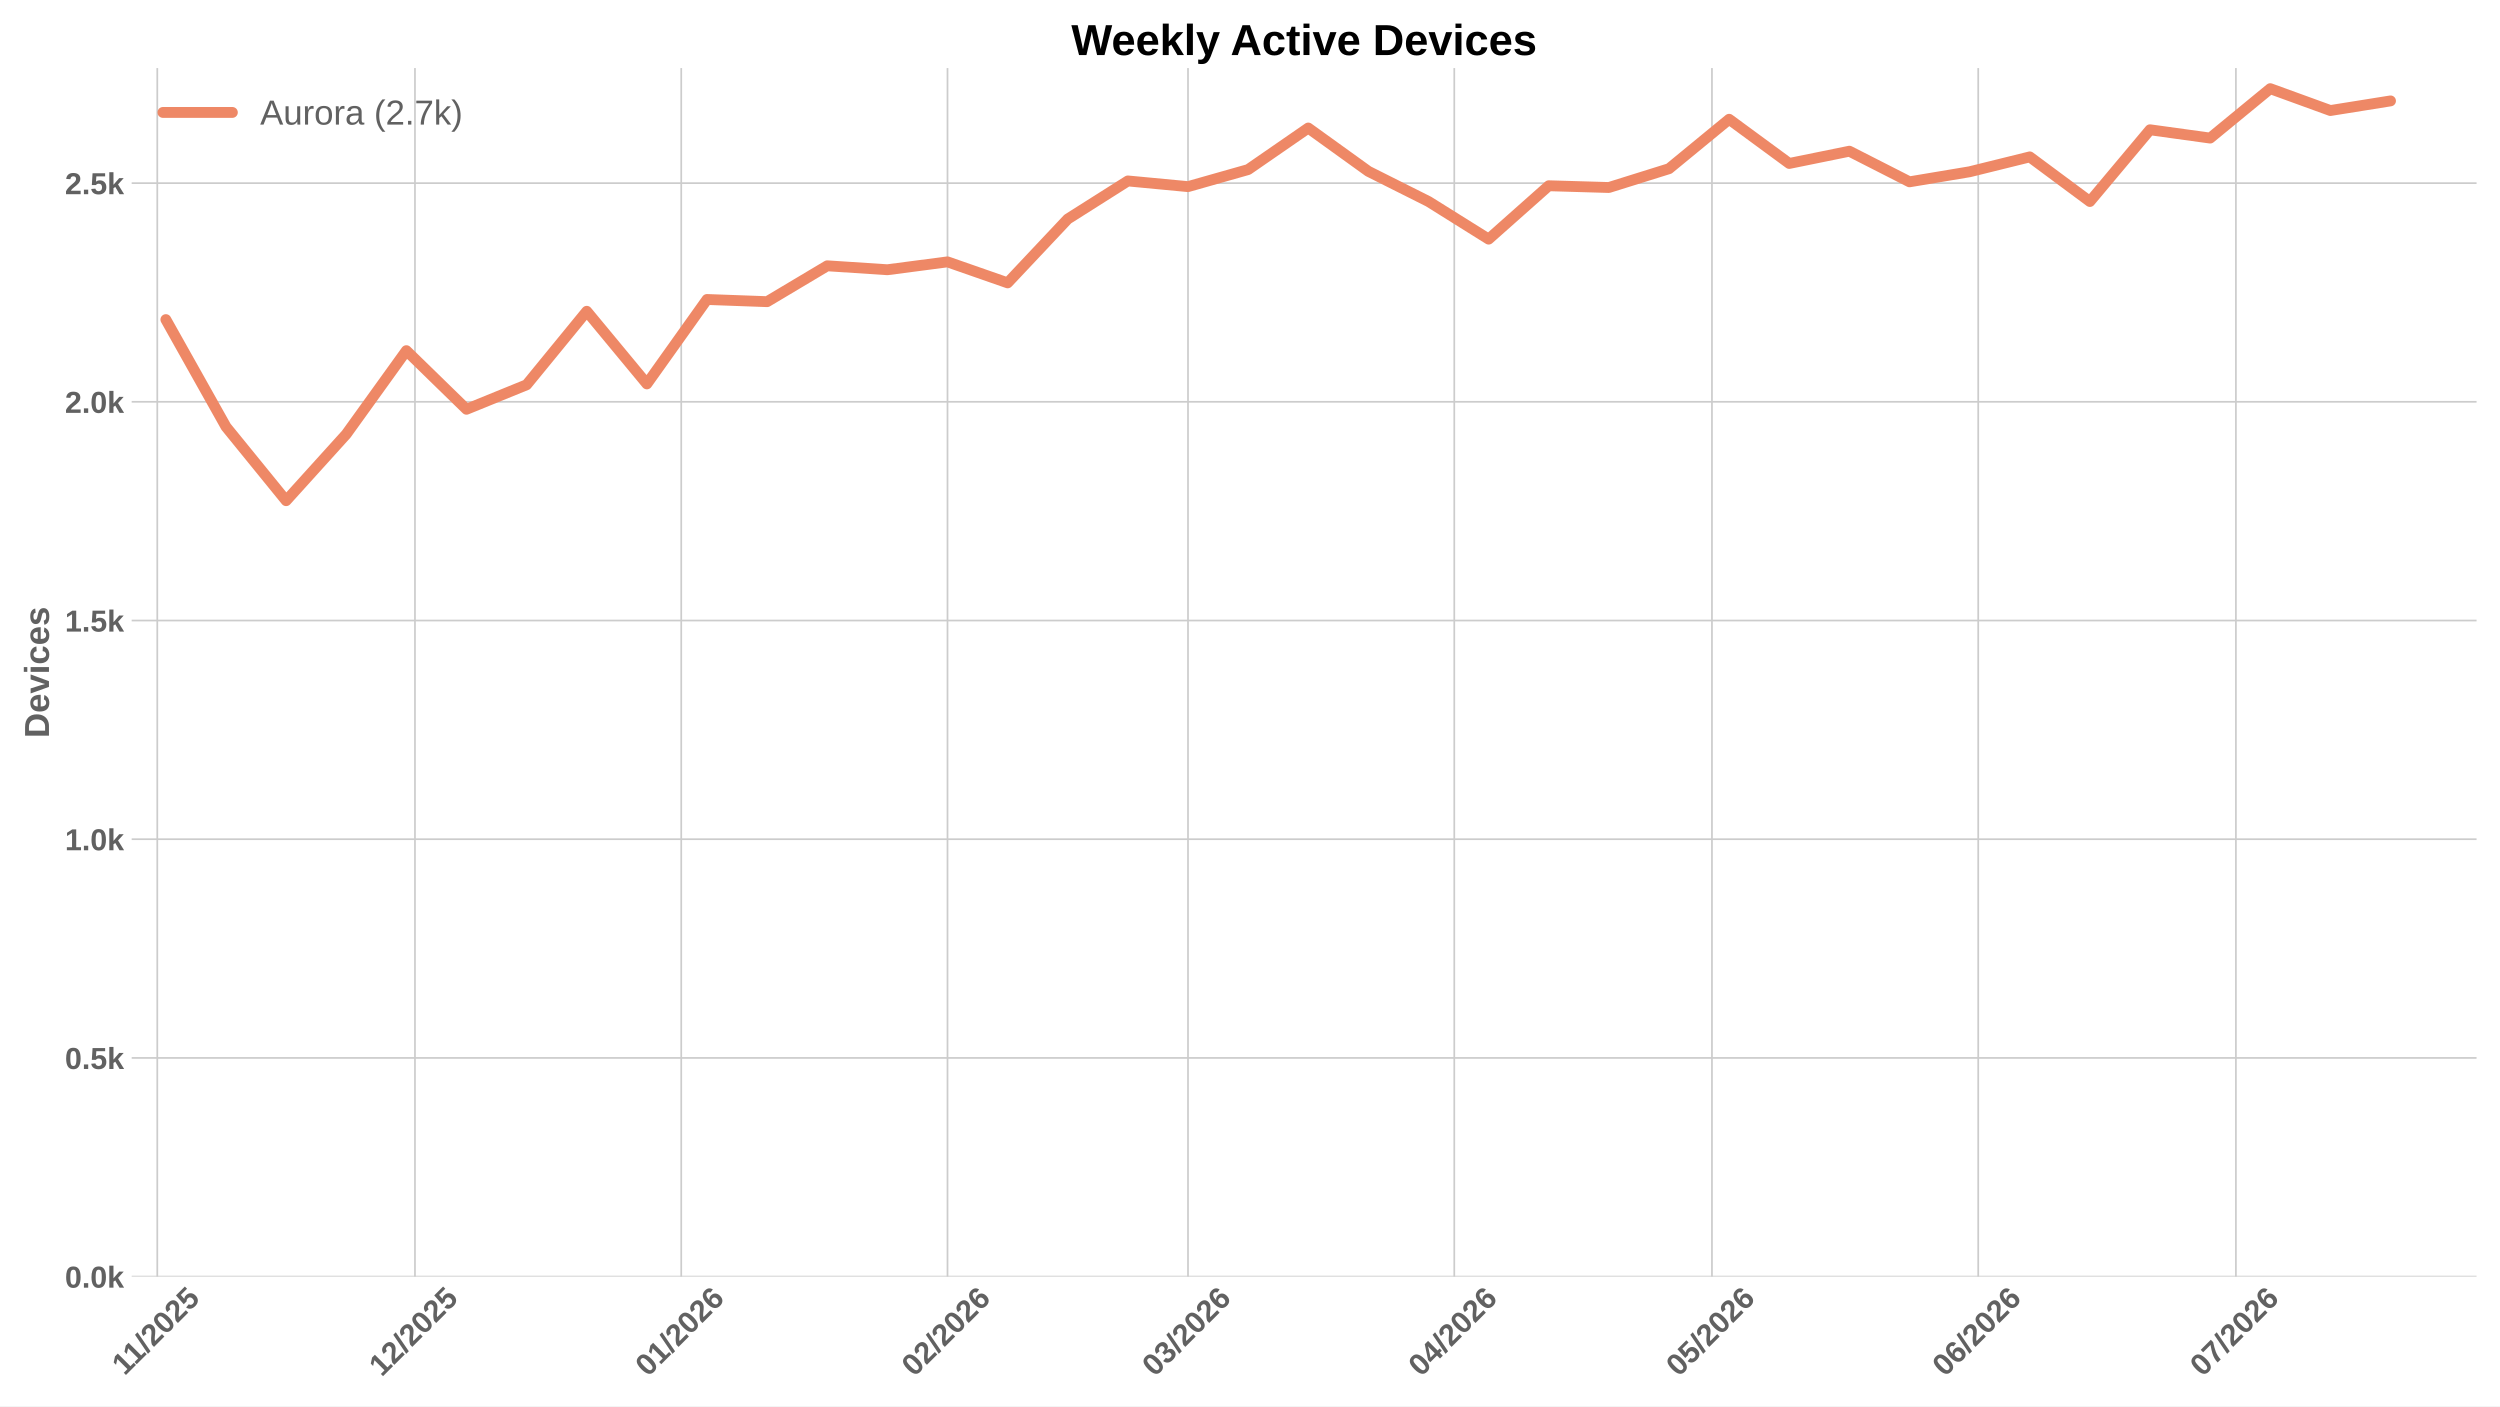
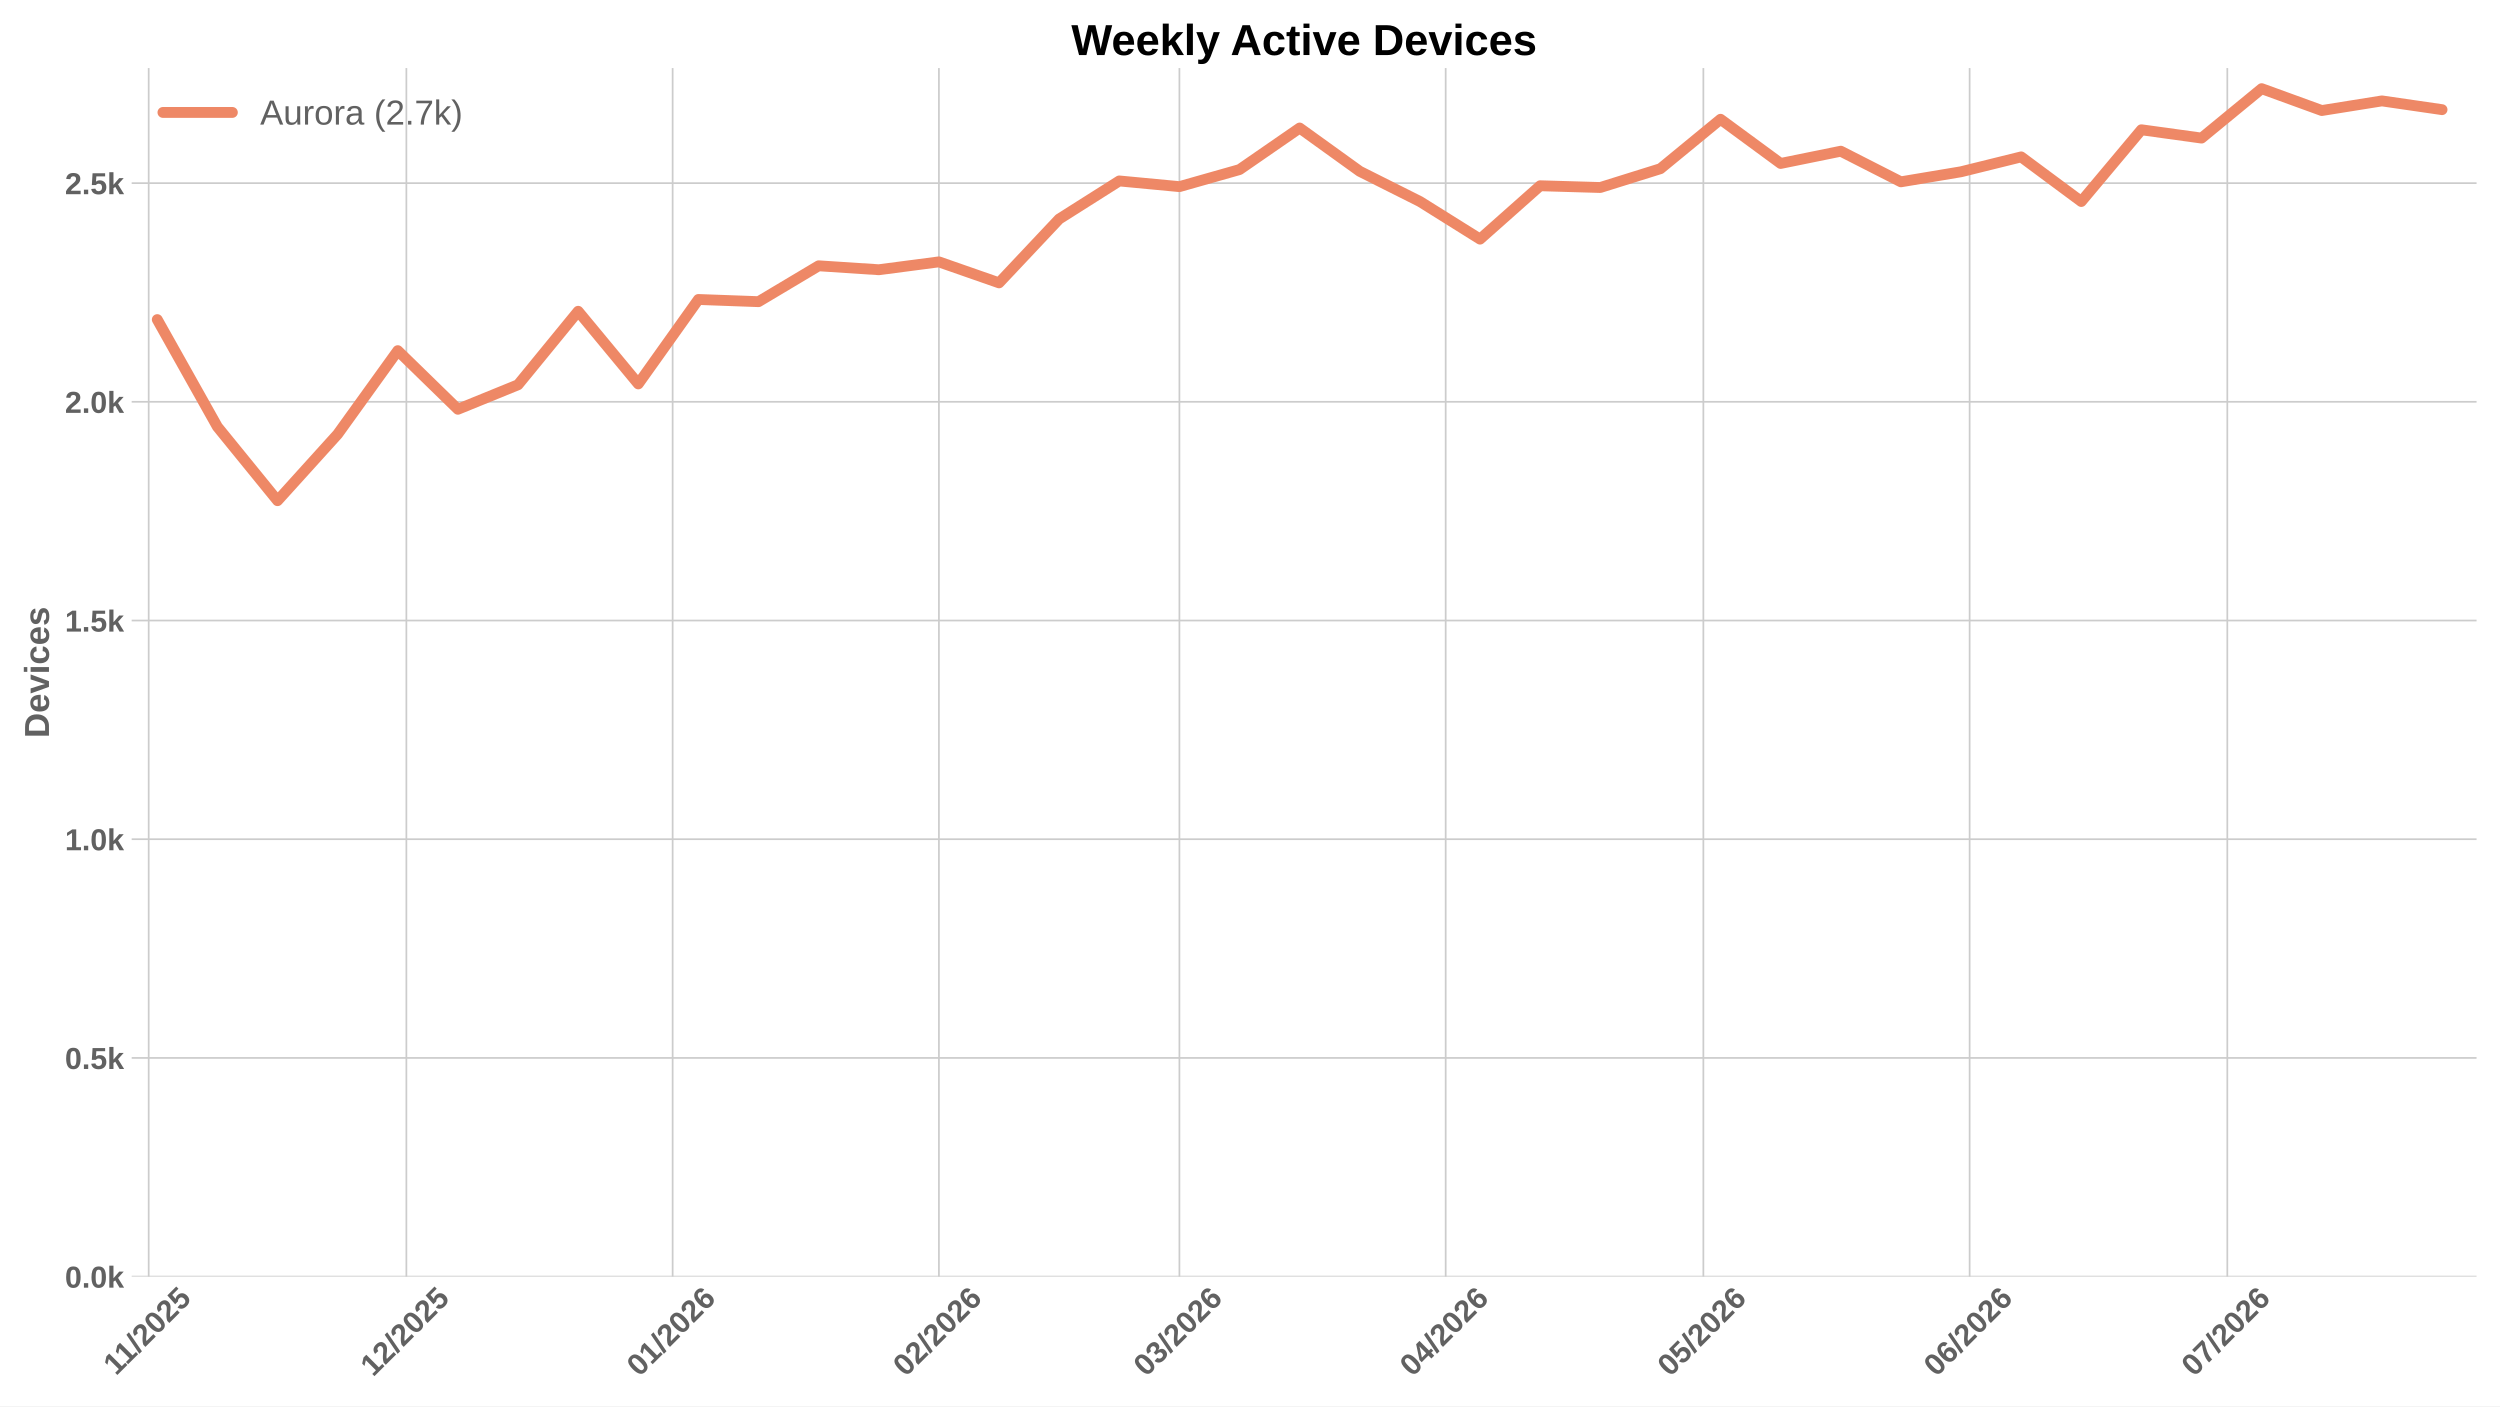
<svg xmlns="http://www.w3.org/2000/svg" xmlns:xlink="http://www.w3.org/1999/xlink" width="1152pt" height="648pt" viewBox="0 0 1152 648" version="1.1">
  <defs>
    <style type="text/css">*{stroke-linejoin: round; stroke-linecap: butt}</style>
  </defs>
  <g id="figure_1">
    <g id="patch_1">
      <path d="M 0 648  L 1152 648  L 1152 0  L 0 0  z " style="fill: #ffffff" />
    </g>
    <g id="axes_1">
      <g id="patch_2">
        <path d="M 60.676 588.262  L 1141.2 588.262  L 1141.2 31.361  L 60.676 31.361  z " style="fill: #ffffff" />
      </g>
      <g id="matplotlib.axis_1">
        <g id="xtick_1">
          <g id="line2d_1">
-             <path d="M 72.476 588.262  L 72.476 31.361  " clip-path="url(#p698002814a)" style="fill: none; stroke: #cccccc; stroke-width: 0.8; stroke-linecap: round" />
+             <path d="M 68.516 588.262  L 68.516 31.361  " clip-path="url(#p6bac012813)" style="fill: none; stroke: #cccccc; stroke-width: 0.8; stroke-linecap: round" />
          </g>
          <g id="line2d_2" />
          <g id="text_1">
-             <g style="fill: #616161" transform="translate(57.42097 634.2038) rotate(-45) scale(0.14 -0.14)">
+             <g style="fill: #616161" transform="translate(53.46061 634.2038) rotate(-45) scale(0.14 -0.14)">
              <defs>
                <path id="LiberationSans-Bold-14" d="M 403 0  L 403 653  L 1494 653  L 1494 3656  L 438 2997  L 438 3688  L 1541 4403  L 2372 4403  L 2372 653  L 3381 653  L 3381 0  L 403 0  z " transform="scale(0.015625)" />
                <path id="LiberationSans-Bold-12" d="M 63 -128  L 972 4638  L 1716 4638  L 822 -128  L 63 -128  z " transform="scale(0.015625)" />
                <path id="LiberationSans-Bold-15" d="M 222 0  L 222 609  Q 394 988 711 1347  Q 1028 1706 1509 2097  Q 1972 2472 2158 2715  Q 2344 2959 2344 3194  Q 2344 3769 1766 3769  Q 1484 3769 1336 3617  Q 1188 3466 1144 3163  L 259 3213  Q 334 3825 717 4147  Q 1100 4469 1759 4469  Q 2472 4469 2853 4144  Q 3234 3819 3234 3231  Q 3234 2922 3112 2672  Q 2991 2422 2800 2211  Q 2609 2000 2376 1815  Q 2144 1631 1925 1456  Q 1706 1281 1526 1103  Q 1347 925 1259 722  L 3303 722  L 3303 0  L 222 0  z " transform="scale(0.015625)" />
                <path id="LiberationSans-Bold-13" d="M 3297 2203  Q 3297 1088 2914 512  Q 2531 -63 1766 -63  Q 253 -63 253 2203  Q 253 2994 418 3494  Q 584 3994 915 4231  Q 1247 4469 1791 4469  Q 2572 4469 2934 3903  Q 3297 3338 3297 2203  z M 2416 2203  Q 2416 2813 2356 3150  Q 2297 3488 2165 3634  Q 2034 3781 1784 3781  Q 1519 3781 1383 3632  Q 1247 3484 1189 3148  Q 1131 2813 1131 2203  Q 1131 1600 1192 1261  Q 1253 922 1386 775  Q 1519 628 1772 628  Q 2022 628 2158 783  Q 2294 938 2355 1278  Q 2416 1619 2416 2203  z " transform="scale(0.015625)" />
                <path id="LiberationSans-Bold-18" d="M 3381 1466  Q 3381 766 2945 351  Q 2509 -63 1750 -63  Q 1088 -63 689 235  Q 291 534 197 1100  L 1075 1172  Q 1144 891 1319 762  Q 1494 634 1759 634  Q 2088 634 2283 843  Q 2478 1053 2478 1447  Q 2478 1794 2293 2001  Q 2109 2209 1778 2209  Q 1413 2209 1181 1925  L 325 1925  L 478 4403  L 3125 4403  L 3125 3750  L 1275 3750  L 1203 2638  Q 1522 2919 2000 2919  Q 2628 2919 3004 2528  Q 3381 2138 3381 1466  z " transform="scale(0.015625)" />
              </defs>
              <use xlink:href="#LiberationSans-Bold-14" />
              <use xlink:href="#LiberationSans-Bold-14" transform="translate(50.09375 0)" />
              <use xlink:href="#LiberationSans-Bold-12" transform="translate(105.7031 0)" />
              <use xlink:href="#LiberationSans-Bold-15" transform="translate(133.4844 0)" />
              <use xlink:href="#LiberationSans-Bold-13" transform="translate(189.0938 0)" />
              <use xlink:href="#LiberationSans-Bold-15" transform="translate(244.7031 0)" />
              <use xlink:href="#LiberationSans-Bold-18" transform="translate(300.3125 0)" />
            </g>
          </g>
        </g>
        <g id="xtick_2">
          <g id="line2d_3">
-             <path d="M 191.215 588.262  L 191.215 31.361  " clip-path="url(#p698002814a)" style="fill: none; stroke: #cccccc; stroke-width: 0.8; stroke-linecap: round" />
+             <path d="M 187.255 588.262  L 187.255 31.361  " clip-path="url(#p6bac012813)" style="fill: none; stroke: #cccccc; stroke-width: 0.8; stroke-linecap: round" />
          </g>
          <g id="line2d_4" />
          <g id="text_2">
-             <g style="fill: #616161" transform="translate(175.8869 634.7498) rotate(-45) scale(0.14 -0.14)">
+             <g style="fill: #616161" transform="translate(171.9265 634.7498) rotate(-45) scale(0.14 -0.14)">
              <use xlink:href="#LiberationSans-Bold-14" />
              <use xlink:href="#LiberationSans-Bold-15" transform="translate(55.60938 0)" />
              <use xlink:href="#LiberationSans-Bold-12" transform="translate(111.2188 0)" />
              <use xlink:href="#LiberationSans-Bold-15" transform="translate(139 0)" />
              <use xlink:href="#LiberationSans-Bold-13" transform="translate(194.6094 0)" />
              <use xlink:href="#LiberationSans-Bold-15" transform="translate(250.2188 0)" />
              <use xlink:href="#LiberationSans-Bold-18" transform="translate(305.8281 0)" />
            </g>
          </g>
        </g>
        <g id="xtick_3">
          <g id="line2d_5">
-             <path d="M 313.912 588.262  L 313.912 31.361  " clip-path="url(#p698002814a)" style="fill: none; stroke: #cccccc; stroke-width: 0.8; stroke-linecap: round" />
+             <path d="M 309.952 588.262  L 309.952 31.361  " clip-path="url(#p6bac012813)" style="fill: none; stroke: #cccccc; stroke-width: 0.8; stroke-linecap: round" />
          </g>
          <g id="line2d_6" />
          <g id="text_3">
-             <g style="fill: #616161" transform="translate(298.5838 634.7498) rotate(-45) scale(0.14 -0.14)">
+             <g style="fill: #616161" transform="translate(294.6234 634.7498) rotate(-45) scale(0.14 -0.14)">
              <defs>
                <path id="LiberationSans-Bold-19" d="M 3328 1441  Q 3328 738 2934 337  Q 2541 -63 1847 -63  Q 1069 -63 651 482  Q 234 1028 234 2100  Q 234 3278 657 3873  Q 1081 4469 1869 4469  Q 2428 4469 2751 4222  Q 3075 3975 3209 3456  L 2381 3341  Q 2263 3775 1850 3775  Q 1497 3775 1295 3422  Q 1094 3069 1094 2350  Q 1234 2584 1484 2709  Q 1734 2834 2050 2834  Q 2641 2834 2984 2459  Q 3328 2084 3328 1441  z M 2447 1416  Q 2447 1791 2273 1989  Q 2100 2188 1797 2188  Q 1506 2188 1331 2002  Q 1156 1816 1156 1509  Q 1156 1125 1339 873  Q 1522 622 1819 622  Q 2116 622 2281 833  Q 2447 1044 2447 1416  z " transform="scale(0.015625)" />
              </defs>
              <use xlink:href="#LiberationSans-Bold-13" />
              <use xlink:href="#LiberationSans-Bold-14" transform="translate(55.60938 0)" />
              <use xlink:href="#LiberationSans-Bold-12" transform="translate(111.2188 0)" />
              <use xlink:href="#LiberationSans-Bold-15" transform="translate(139 0)" />
              <use xlink:href="#LiberationSans-Bold-13" transform="translate(194.6094 0)" />
              <use xlink:href="#LiberationSans-Bold-15" transform="translate(250.2188 0)" />
              <use xlink:href="#LiberationSans-Bold-19" transform="translate(305.8281 0)" />
            </g>
          </g>
        </g>
        <g id="xtick_4">
          <g id="line2d_7">
-             <path d="M 436.609 588.262  L 436.609 31.361  " clip-path="url(#p698002814a)" style="fill: none; stroke: #cccccc; stroke-width: 0.8; stroke-linecap: round" />
+             <path d="M 432.649 588.262  L 432.649 31.361  " clip-path="url(#p6bac012813)" style="fill: none; stroke: #cccccc; stroke-width: 0.8; stroke-linecap: round" />
          </g>
          <g id="line2d_8" />
          <g id="text_4">
-             <g style="fill: #616161" transform="translate(421.2807 634.7498) rotate(-45) scale(0.14 -0.14)">
+             <g style="fill: #616161" transform="translate(417.3204 634.7498) rotate(-45) scale(0.14 -0.14)">
              <use xlink:href="#LiberationSans-Bold-13" />
              <use xlink:href="#LiberationSans-Bold-15" transform="translate(55.60938 0)" />
              <use xlink:href="#LiberationSans-Bold-12" transform="translate(111.2188 0)" />
              <use xlink:href="#LiberationSans-Bold-15" transform="translate(139 0)" />
              <use xlink:href="#LiberationSans-Bold-13" transform="translate(194.6094 0)" />
              <use xlink:href="#LiberationSans-Bold-15" transform="translate(250.2188 0)" />
              <use xlink:href="#LiberationSans-Bold-19" transform="translate(305.8281 0)" />
            </g>
          </g>
        </g>
        <g id="xtick_5">
          <g id="line2d_9">
-             <path d="M 547.432 588.262  L 547.432 31.361  " clip-path="url(#p698002814a)" style="fill: none; stroke: #cccccc; stroke-width: 0.8; stroke-linecap: round" />
+             <path d="M 543.472 588.262  L 543.472 31.361  " clip-path="url(#p6bac012813)" style="fill: none; stroke: #cccccc; stroke-width: 0.8; stroke-linecap: round" />
          </g>
          <g id="line2d_10" />
          <g id="text_5">
-             <g style="fill: #616161" transform="translate(532.1037 634.7498) rotate(-45) scale(0.14 -0.14)">
+             <g style="fill: #616161" transform="translate(528.1434 634.7498) rotate(-45) scale(0.14 -0.14)">
              <defs>
                <path id="LiberationSans-Bold-16" d="M 3328 1222  Q 3328 603 2922 265  Q 2516 -72 1766 -72  Q 1056 -72 637 254  Q 219 581 147 1197  L 1041 1275  Q 1125 641 1763 641  Q 2078 641 2253 797  Q 2428 953 2428 1275  Q 2428 1569 2215 1725  Q 2003 1881 1584 1881  L 1278 1881  L 1278 2591  L 1566 2591  Q 1944 2591 2134 2745  Q 2325 2900 2325 3188  Q 2325 3459 2173 3614  Q 2022 3769 1731 3769  Q 1459 3769 1292 3619  Q 1125 3469 1100 3194  L 222 3256  Q 291 3825 694 4147  Q 1097 4469 1747 4469  Q 2438 4469 2827 4158  Q 3216 3847 3216 3297  Q 3216 2884 2973 2618  Q 2731 2353 2275 2266  L 2275 2253  Q 2781 2194 3054 1920  Q 3328 1647 3328 1222  z " transform="scale(0.015625)" />
              </defs>
              <use xlink:href="#LiberationSans-Bold-13" />
              <use xlink:href="#LiberationSans-Bold-16" transform="translate(55.60938 0)" />
              <use xlink:href="#LiberationSans-Bold-12" transform="translate(111.2188 0)" />
              <use xlink:href="#LiberationSans-Bold-15" transform="translate(139 0)" />
              <use xlink:href="#LiberationSans-Bold-13" transform="translate(194.6094 0)" />
              <use xlink:href="#LiberationSans-Bold-15" transform="translate(250.2188 0)" />
              <use xlink:href="#LiberationSans-Bold-19" transform="translate(305.8281 0)" />
            </g>
          </g>
        </g>
        <g id="xtick_6">
          <g id="line2d_11">
-             <path d="M 670.129 588.262  L 670.129 31.361  " clip-path="url(#p698002814a)" style="fill: none; stroke: #cccccc; stroke-width: 0.8; stroke-linecap: round" />
+             <path d="M 666.169 588.262  L 666.169 31.361  " clip-path="url(#p6bac012813)" style="fill: none; stroke: #cccccc; stroke-width: 0.8; stroke-linecap: round" />
          </g>
          <g id="line2d_12" />
          <g id="text_6">
-             <g style="fill: #616161" transform="translate(654.8006 634.7498) rotate(-45) scale(0.14 -0.14)">
+             <g style="fill: #616161" transform="translate(650.8403 634.7498) rotate(-45) scale(0.14 -0.14)">
              <defs>
                <path id="LiberationSans-Bold-17" d="M 2938 897  L 2938 0  L 2100 0  L 2100 897  L 97 897  L 97 1556  L 1956 4403  L 2938 4403  L 2938 1550  L 3525 1550  L 3525 897  L 2938 897  z M 2100 2991  Q 2100 3159 2111 3356  Q 2122 3553 2128 3609  Q 2047 3434 1834 3103  L 813 1550  L 2100 1550  L 2100 2991  z " transform="scale(0.015625)" />
              </defs>
              <use xlink:href="#LiberationSans-Bold-13" />
              <use xlink:href="#LiberationSans-Bold-17" transform="translate(55.60938 0)" />
              <use xlink:href="#LiberationSans-Bold-12" transform="translate(111.2188 0)" />
              <use xlink:href="#LiberationSans-Bold-15" transform="translate(139 0)" />
              <use xlink:href="#LiberationSans-Bold-13" transform="translate(194.6094 0)" />
              <use xlink:href="#LiberationSans-Bold-15" transform="translate(250.2188 0)" />
              <use xlink:href="#LiberationSans-Bold-19" transform="translate(305.8281 0)" />
            </g>
          </g>
        </g>
        <g id="xtick_7">
          <g id="line2d_13">
-             <path d="M 788.868 588.262  L 788.868 31.361  " clip-path="url(#p698002814a)" style="fill: none; stroke: #cccccc; stroke-width: 0.8; stroke-linecap: round" />
+             <path d="M 784.908 588.262  L 784.908 31.361  " clip-path="url(#p6bac012813)" style="fill: none; stroke: #cccccc; stroke-width: 0.8; stroke-linecap: round" />
          </g>
          <g id="line2d_14" />
          <g id="text_7">
-             <g style="fill: #616161" transform="translate(773.5396 634.7498) rotate(-45) scale(0.14 -0.14)">
+             <g style="fill: #616161" transform="translate(769.5792 634.7498) rotate(-45) scale(0.14 -0.14)">
              <use xlink:href="#LiberationSans-Bold-13" />
              <use xlink:href="#LiberationSans-Bold-18" transform="translate(55.60938 0)" />
              <use xlink:href="#LiberationSans-Bold-12" transform="translate(111.2188 0)" />
              <use xlink:href="#LiberationSans-Bold-15" transform="translate(139 0)" />
              <use xlink:href="#LiberationSans-Bold-13" transform="translate(194.6094 0)" />
              <use xlink:href="#LiberationSans-Bold-15" transform="translate(250.2188 0)" />
              <use xlink:href="#LiberationSans-Bold-19" transform="translate(305.8281 0)" />
            </g>
          </g>
        </g>
        <g id="xtick_8">
          <g id="line2d_15">
-             <path d="M 911.565 588.262  L 911.565 31.361  " clip-path="url(#p698002814a)" style="fill: none; stroke: #cccccc; stroke-width: 0.8; stroke-linecap: round" />
+             <path d="M 907.604 588.262  L 907.604 31.361  " clip-path="url(#p6bac012813)" style="fill: none; stroke: #cccccc; stroke-width: 0.8; stroke-linecap: round" />
          </g>
          <g id="line2d_16" />
          <g id="text_8">
-             <g style="fill: #616161" transform="translate(896.2365 634.7498) rotate(-45) scale(0.14 -0.14)">
+             <g style="fill: #616161" transform="translate(892.2761 634.7498) rotate(-45) scale(0.14 -0.14)">
              <use xlink:href="#LiberationSans-Bold-13" />
              <use xlink:href="#LiberationSans-Bold-19" transform="translate(55.60938 0)" />
              <use xlink:href="#LiberationSans-Bold-12" transform="translate(111.2188 0)" />
              <use xlink:href="#LiberationSans-Bold-15" transform="translate(139 0)" />
              <use xlink:href="#LiberationSans-Bold-13" transform="translate(194.6094 0)" />
              <use xlink:href="#LiberationSans-Bold-15" transform="translate(250.2188 0)" />
              <use xlink:href="#LiberationSans-Bold-19" transform="translate(305.8281 0)" />
            </g>
          </g>
        </g>
        <g id="xtick_9">
          <g id="line2d_17">
-             <path d="M 1030.304 588.262  L 1030.304 31.361  " clip-path="url(#p698002814a)" style="fill: none; stroke: #cccccc; stroke-width: 0.8; stroke-linecap: round" />
+             <path d="M 1026.343 588.262  L 1026.343 31.361  " clip-path="url(#p6bac012813)" style="fill: none; stroke: #cccccc; stroke-width: 0.8; stroke-linecap: round" />
          </g>
          <g id="line2d_18" />
          <g id="text_9">
-             <g style="fill: #616161" transform="translate(1014.975 634.7498) rotate(-45) scale(0.14 -0.14)">
+             <g style="fill: #616161" transform="translate(1011.015 634.7498) rotate(-45) scale(0.14 -0.14)">
              <defs>
                <path id="LiberationSans-Bold-1a" d="M 3278 3706  Q 2981 3238 2717 2797  Q 2453 2356 2256 1911  Q 2059 1466 1945 995  Q 1831 525 1831 0  L 916 0  Q 916 550 1059 1064  Q 1203 1578 1475 2111  Q 1747 2644 2463 3681  L 275 3681  L 275 4403  L 3278 4403  L 3278 3706  z " transform="scale(0.015625)" />
              </defs>
              <use xlink:href="#LiberationSans-Bold-13" />
              <use xlink:href="#LiberationSans-Bold-1a" transform="translate(55.60938 0)" />
              <use xlink:href="#LiberationSans-Bold-12" transform="translate(111.2188 0)" />
              <use xlink:href="#LiberationSans-Bold-15" transform="translate(139 0)" />
              <use xlink:href="#LiberationSans-Bold-13" transform="translate(194.6094 0)" />
              <use xlink:href="#LiberationSans-Bold-15" transform="translate(250.2188 0)" />
              <use xlink:href="#LiberationSans-Bold-19" transform="translate(305.8281 0)" />
            </g>
          </g>
        </g>
      </g>
      <g id="matplotlib.axis_2">
        <g id="ytick_1">
          <g id="line2d_19">
-             <path d="M 60.676 588.262  L 1141.2 588.262  " clip-path="url(#p698002814a)" style="fill: none; stroke: #cccccc; stroke-width: 0.8; stroke-linecap: round" />
+             <path d="M 60.676 588.262  L 1141.2 588.262  " clip-path="url(#p6bac012813)" style="fill: none; stroke: #cccccc; stroke-width: 0.8; stroke-linecap: round" />
          </g>
          <g id="line2d_20" />
          <g id="text_10">
            <g style="fill: #616161" transform="translate(29.93031 593.3584) scale(0.14 -0.14)">
              <defs>
                <path id="LiberationSans-Bold-11" d="M 434 0  L 434 953  L 1338 953  L 1338 0  L 434 0  z " transform="scale(0.015625)" />
                <path id="LiberationSans-Bold-4e" d="M 2606 0  L 1703 1531  L 1325 1269  L 1325 0  L 447 0  L 447 4638  L 1325 4638  L 1325 1981  L 2531 3381  L 3475 3381  L 2288 2063  L 3566 0  L 2606 0  z " transform="scale(0.015625)" />
              </defs>
              <use xlink:href="#LiberationSans-Bold-13" />
              <use xlink:href="#LiberationSans-Bold-11" transform="translate(55.60938 0)" />
              <use xlink:href="#LiberationSans-Bold-13" transform="translate(83.39062 0)" />
              <use xlink:href="#LiberationSans-Bold-4e" transform="translate(139 0)" />
            </g>
          </g>
        </g>
        <g id="ytick_2">
          <g id="line2d_21">
-             <path d="M 60.676 487.487  L 1141.2 487.487  " clip-path="url(#p698002814a)" style="fill: none; stroke: #cccccc; stroke-width: 0.8; stroke-linecap: round" />
+             <path d="M 60.676 487.487  L 1141.2 487.487  " clip-path="url(#p6bac012813)" style="fill: none; stroke: #cccccc; stroke-width: 0.8; stroke-linecap: round" />
          </g>
          <g id="line2d_22" />
          <g id="text_11">
            <g style="fill: #616161" transform="translate(29.93031 492.5836) scale(0.14 -0.14)">
              <use xlink:href="#LiberationSans-Bold-13" />
              <use xlink:href="#LiberationSans-Bold-11" transform="translate(55.60938 0)" />
              <use xlink:href="#LiberationSans-Bold-18" transform="translate(83.39062 0)" />
              <use xlink:href="#LiberationSans-Bold-4e" transform="translate(139 0)" />
            </g>
          </g>
        </g>
        <g id="ytick_3">
          <g id="line2d_23">
-             <path d="M 60.676 386.713  L 1141.2 386.713  " clip-path="url(#p698002814a)" style="fill: none; stroke: #cccccc; stroke-width: 0.8; stroke-linecap: round" />
+             <path d="M 60.676 386.713  L 1141.2 386.713  " clip-path="url(#p6bac012813)" style="fill: none; stroke: #cccccc; stroke-width: 0.8; stroke-linecap: round" />
          </g>
          <g id="line2d_24" />
          <g id="text_12">
            <g style="fill: #616161" transform="translate(29.93031 391.8088) scale(0.14 -0.14)">
              <use xlink:href="#LiberationSans-Bold-14" />
              <use xlink:href="#LiberationSans-Bold-11" transform="translate(55.60938 0)" />
              <use xlink:href="#LiberationSans-Bold-13" transform="translate(83.39062 0)" />
              <use xlink:href="#LiberationSans-Bold-4e" transform="translate(139 0)" />
            </g>
          </g>
        </g>
        <g id="ytick_4">
          <g id="line2d_25">
-             <path d="M 60.676 285.938  L 1141.2 285.938  " clip-path="url(#p698002814a)" style="fill: none; stroke: #cccccc; stroke-width: 0.8; stroke-linecap: round" />
+             <path d="M 60.676 285.938  L 1141.2 285.938  " clip-path="url(#p6bac012813)" style="fill: none; stroke: #cccccc; stroke-width: 0.8; stroke-linecap: round" />
          </g>
          <g id="line2d_26" />
          <g id="text_13">
            <g style="fill: #616161" transform="translate(29.93031 291.034) scale(0.14 -0.14)">
              <use xlink:href="#LiberationSans-Bold-14" />
              <use xlink:href="#LiberationSans-Bold-11" transform="translate(55.60938 0)" />
              <use xlink:href="#LiberationSans-Bold-18" transform="translate(83.39062 0)" />
              <use xlink:href="#LiberationSans-Bold-4e" transform="translate(139 0)" />
            </g>
          </g>
        </g>
        <g id="ytick_5">
          <g id="line2d_27">
-             <path d="M 60.676 185.163  L 1141.2 185.163  " clip-path="url(#p698002814a)" style="fill: none; stroke: #cccccc; stroke-width: 0.8; stroke-linecap: round" />
+             <path d="M 60.676 185.163  L 1141.2 185.163  " clip-path="url(#p6bac012813)" style="fill: none; stroke: #cccccc; stroke-width: 0.8; stroke-linecap: round" />
          </g>
          <g id="line2d_28" />
          <g id="text_14">
            <g style="fill: #616161" transform="translate(29.93031 190.2592) scale(0.14 -0.14)">
              <use xlink:href="#LiberationSans-Bold-15" />
              <use xlink:href="#LiberationSans-Bold-11" transform="translate(55.60938 0)" />
              <use xlink:href="#LiberationSans-Bold-13" transform="translate(83.39062 0)" />
              <use xlink:href="#LiberationSans-Bold-4e" transform="translate(139 0)" />
            </g>
          </g>
        </g>
        <g id="ytick_6">
          <g id="line2d_29">
-             <path d="M 60.676 84.388  L 1141.2 84.388  " clip-path="url(#p698002814a)" style="fill: none; stroke: #cccccc; stroke-width: 0.8; stroke-linecap: round" />
+             <path d="M 60.676 84.388  L 1141.2 84.388  " clip-path="url(#p6bac012813)" style="fill: none; stroke: #cccccc; stroke-width: 0.8; stroke-linecap: round" />
          </g>
          <g id="line2d_30" />
          <g id="text_15">
            <g style="fill: #616161" transform="translate(29.93031 89.48444) scale(0.14 -0.14)">
              <use xlink:href="#LiberationSans-Bold-15" />
              <use xlink:href="#LiberationSans-Bold-11" transform="translate(55.60938 0)" />
              <use xlink:href="#LiberationSans-Bold-18" transform="translate(83.39062 0)" />
              <use xlink:href="#LiberationSans-Bold-4e" transform="translate(139 0)" />
            </g>
          </g>
        </g>
        <g id="text_16">
          <g style="fill: #616161" transform="translate(22.56312 340.0552) rotate(-90) scale(0.16 -0.16)">
            <defs>
              <path id="LiberationSans-Bold-27" d="M 4353 2234  Q 4353 1553 4086 1045  Q 3819 538 3330 269  Q 2841 0 2209 0  L 428 0  L 428 4403  L 2022 4403  Q 3134 4403 3743 3842  Q 4353 3281 4353 2234  z M 3425 2234  Q 3425 2944 3056 3317  Q 2688 3691 2003 3691  L 1350 3691  L 1350 713  L 2131 713  Q 2725 713 3075 1122  Q 3425 1531 3425 2234  z " transform="scale(0.015625)" />
              <path id="LiberationSans-Bold-48" d="M 1831 -63  Q 1069 -63 659 389  Q 250 841 250 1706  Q 250 2544 665 2994  Q 1081 3444 1844 3444  Q 2572 3444 2956 2961  Q 3341 2478 3341 1547  L 3341 1522  L 1172 1522  Q 1172 1028 1355 776  Q 1538 525 1875 525  Q 2341 525 2463 928  L 3291 856  Q 2931 -63 1831 -63  z M 1831 2891  Q 1522 2891 1355 2675  Q 1188 2459 1178 2072  L 2491 2072  Q 2466 2481 2294 2686  Q 2122 2891 1831 2891  z " transform="scale(0.015625)" />
              <path id="LiberationSans-Bold-59" d="M 2284 0  L 1234 0  L 25 3381  L 953 3381  L 1544 1491  Q 1591 1334 1766 709  Q 1797 838 1894 1159  Q 1991 1481 2613 3381  L 3531 3381  L 2284 0  z " transform="scale(0.015625)" />
              <path id="LiberationSans-Bold-4c" d="M 447 3991  L 447 4638  L 1325 4638  L 1325 3991  L 447 3991  z M 447 0  L 447 3381  L 1325 3381  L 1325 0  L 447 0  z " transform="scale(0.015625)" />
              <path id="LiberationSans-Bold-46" d="M 1856 -63  Q 1088 -63 669 395  Q 250 853 250 1672  Q 250 2509 672 2976  Q 1094 3444 1869 3444  Q 2466 3444 2856 3144  Q 3247 2844 3347 2316  L 2463 2272  Q 2425 2531 2275 2686  Q 2125 2841 1850 2841  Q 1172 2841 1172 1706  Q 1172 538 1863 538  Q 2113 538 2281 695  Q 2450 853 2491 1166  L 3372 1125  Q 3325 778 3123 506  Q 2922 234 2594 85  Q 2266 -63 1856 -63  z " transform="scale(0.015625)" />
              <path id="LiberationSans-Bold-56" d="M 3297 988  Q 3297 497 2895 217  Q 2494 -63 1784 -63  Q 1088 -63 717 157  Q 347 378 225 844  L 997 959  Q 1063 719 1223 619  Q 1384 519 1784 519  Q 2153 519 2322 612  Q 2491 706 2491 906  Q 2491 1069 2355 1164  Q 2219 1259 1894 1325  Q 1150 1472 890 1598  Q 631 1725 495 1926  Q 359 2128 359 2422  Q 359 2906 732 3176  Q 1106 3447 1791 3447  Q 2394 3447 2761 3212  Q 3128 2978 3219 2534  L 2441 2453  Q 2403 2659 2256 2761  Q 2109 2863 1791 2863  Q 1478 2863 1322 2783  Q 1166 2703 1166 2516  Q 1166 2369 1286 2283  Q 1406 2197 1691 2141  Q 2088 2059 2395 1973  Q 2703 1888 2889 1769  Q 3075 1650 3186 1464  Q 3297 1278 3297 988  z " transform="scale(0.015625)" />
            </defs>
            <use xlink:href="#LiberationSans-Bold-27" />
            <use xlink:href="#LiberationSans-Bold-48" transform="translate(72.21875 0)" />
            <use xlink:href="#LiberationSans-Bold-59" transform="translate(127.8281 0)" />
            <use xlink:href="#LiberationSans-Bold-4c" transform="translate(183.4375 0)" />
            <use xlink:href="#LiberationSans-Bold-46" transform="translate(211.2188 0)" />
            <use xlink:href="#LiberationSans-Bold-48" transform="translate(266.8281 0)" />
            <use xlink:href="#LiberationSans-Bold-56" transform="translate(322.4375 0)" />
          </g>
        </g>
      </g>
      <g id="line2d_31">
-         <path d="M 76.434 147.272  L 104.14 196.651  L 131.846 230.713  L 159.552 200.078  L 187.257 161.582  L 214.963 188.589  L 242.669 177.303  L 270.375 143.442  L 298.08 176.9  L 325.786 138  L 353.492 139.008  L 381.198 122.481  L 408.903 124.295  L 436.609 120.667  L 464.315 130.342  L 492.021 100.915  L 519.726 83.38  L 547.432 86.001  L 575.138 78.14  L 602.844 58.993  L 630.549 78.946  L 658.255 92.853  L 685.961 110.187  L 713.667 85.598  L 741.372 86.404  L 769.078 77.737  L 796.784 54.962  L 824.49 75.319  L 852.195 69.675  L 879.901 83.784  L 907.607 79.148  L 935.313 72.295  L 963.018 92.853  L 990.724 59.799  L 1018.43 63.629  L 1046.136 40.854  L 1073.841 50.931  L 1101.547 46.497  " clip-path="url(#p698002814a)" style="fill: none; stroke: #ee8866; stroke-width: 5; stroke-linecap: round" />
+         <path d="M 72.474 147.272  L 100.18 196.651  L 127.885 230.713  L 155.591 200.078  L 183.297 161.582  L 211.003 188.589  L 238.708 177.303  L 266.414 143.442  L 294.12 176.9  L 321.826 138  L 349.531 139.008  L 377.237 122.481  L 404.943 124.295  L 432.649 120.667  L 460.354 130.342  L 488.06 100.915  L 515.766 83.38  L 543.472 86.001  L 571.177 78.14  L 598.883 58.993  L 626.589 78.946  L 654.295 92.853  L 682 110.187  L 709.706 85.598  L 737.412 86.404  L 765.118 77.737  L 792.824 54.962  L 820.529 75.319  L 848.235 69.675  L 875.941 83.784  L 903.647 79.148  L 931.352 72.295  L 959.058 92.853  L 986.764 59.799  L 1014.47 63.629  L 1042.175 40.854  L 1069.881 50.931  L 1097.587 46.497  L 1125.293 50.528  " clip-path="url(#p6bac012813)" style="fill: none; stroke: #ee8866; stroke-width: 5; stroke-linecap: round" />
      </g>
      <g id="patch_3">
        <path d="M 60.676 588.262  L 60.676 31.361  " style="fill: none" />
      </g>
      <g id="patch_4">
        <path d="M 1141.2 588.262  L 1141.2 31.361  " style="fill: none" />
      </g>
      <g id="patch_5">
        <path d="M 60.676 588.262  L 1141.2 588.262  " style="fill: none" />
      </g>
      <g id="patch_6">
        <path d="M 60.676 31.361  L 1141.2 31.361  " style="fill: none" />
      </g>
      <g id="text_17">
        <g transform="translate(493.655 25.36055) scale(0.2 -0.2)">
          <defs>
            <path id="LiberationSans-Bold-3a" d="M 4897 0  L 3803 0  L 3206 2547  Q 3097 2997 3022 3488  Q 2947 3078 2900 2864  Q 2853 2650 2234 0  L 1141 0  L 6 4403  L 941 4403  L 1578 1559  L 1722 872  Q 1809 1306 1892 1701  Q 1975 2097 2516 4403  L 3547 4403  L 4103 2059  Q 4169 1797 4325 872  L 4403 1234  L 4569 1953  L 5100 4403  L 6034 4403  L 4897 0  z " transform="scale(0.015625)" />
            <path id="LiberationSans-Bold-4f" d="M 447 0  L 447 4638  L 1325 4638  L 1325 0  L 447 0  z " transform="scale(0.015625)" />
            <path id="LiberationSans-Bold-5c" d="M 884 -1328  Q 569 -1328 331 -1288  L 331 -663  Q 497 -688 634 -688  Q 822 -688 945 -628  Q 1069 -569 1167 -431  Q 1266 -294 1388 34  L 50 3381  L 978 3381  L 1509 1797  Q 1634 1456 1825 753  L 1903 1050  L 2106 1784  L 2606 3381  L 3525 3381  L 2188 -178  Q 1919 -828 1630 -1078  Q 1341 -1328 884 -1328  z " transform="scale(0.015625)" />
            <path id="LiberationSans-Bold-3" transform="scale(0.015625)" />
            <path id="LiberationSans-Bold-24" d="M 3541 0  L 3150 1125  L 1472 1125  L 1081 0  L 159 0  L 1766 4403  L 2853 4403  L 4453 0  L 3541 0  z M 2309 3725  L 2291 3656  Q 2259 3544 2215 3400  Q 2172 3256 1678 1819  L 2944 1819  L 2509 3084  L 2375 3509  L 2309 3725  z " transform="scale(0.015625)" />
            <path id="LiberationSans-Bold-57" d="M 1313 -56  Q 925 -56 715 155  Q 506 366 506 794  L 506 2788  L 78 2788  L 78 3381  L 550 3381  L 825 4175  L 1375 4175  L 1375 3381  L 2016 3381  L 2016 2788  L 1375 2788  L 1375 1031  Q 1375 784 1469 667  Q 1563 550 1759 550  Q 1863 550 2053 594  L 2053 50  Q 1728 -56 1313 -56  z " transform="scale(0.015625)" />
          </defs>
          <use xlink:href="#LiberationSans-Bold-3a" />
          <use xlink:href="#LiberationSans-Bold-48" transform="translate(92.57812 0)" />
          <use xlink:href="#LiberationSans-Bold-48" transform="translate(148.1875 0)" />
          <use xlink:href="#LiberationSans-Bold-4e" transform="translate(203.7969 0)" />
          <use xlink:href="#LiberationSans-Bold-4f" transform="translate(259.4062 0)" />
          <use xlink:href="#LiberationSans-Bold-5c" transform="translate(287.1875 0)" />
          <use xlink:href="#LiberationSans-Bold-3" transform="translate(342.7969 0)" />
          <use xlink:href="#LiberationSans-Bold-24" transform="translate(366.875 0)" />
          <use xlink:href="#LiberationSans-Bold-46" transform="translate(439.0938 0)" />
          <use xlink:href="#LiberationSans-Bold-57" transform="translate(494.7031 0)" />
          <use xlink:href="#LiberationSans-Bold-4c" transform="translate(528 0)" />
          <use xlink:href="#LiberationSans-Bold-59" transform="translate(555.7812 0)" />
          <use xlink:href="#LiberationSans-Bold-48" transform="translate(611.3906 0)" />
          <use xlink:href="#LiberationSans-Bold-3" transform="translate(667 0)" />
          <use xlink:href="#LiberationSans-Bold-27" transform="translate(694.7812 0)" />
          <use xlink:href="#LiberationSans-Bold-48" transform="translate(767 0)" />
          <use xlink:href="#LiberationSans-Bold-59" transform="translate(822.6094 0)" />
          <use xlink:href="#LiberationSans-Bold-4c" transform="translate(878.2188 0)" />
          <use xlink:href="#LiberationSans-Bold-46" transform="translate(906 0)" />
          <use xlink:href="#LiberationSans-Bold-48" transform="translate(961.6094 0)" />
          <use xlink:href="#LiberationSans-Bold-56" transform="translate(1017.219 0)" />
        </g>
      </g>
      <g id="legend_1">
        <g id="line2d_32">
          <path d="M 75.076 51.809  L 91.076 51.809  L 107.076 51.809  " style="fill: none; stroke: #ee8866; stroke-width: 5; stroke-linecap: round" />
        </g>
        <g id="text_18">
          <g style="fill: #616161" transform="translate(119.8756 57.40898) scale(0.16 -0.16)">
            <defs>
              <path id="LiberationSans-24" d="M 3647 0  L 3144 1288  L 1138 1288  L 631 0  L 13 0  L 1809 4403  L 2488 4403  L 4256 0  L 3647 0  z M 2141 3953  L 2113 3866  Q 2034 3606 1881 3200  L 1319 1753  L 2966 1753  L 2400 3206  Q 2313 3422 2225 3694  L 2141 3953  z " transform="scale(0.015625)" />
              <path id="LiberationSans-58" d="M 981 3381  L 981 1238  Q 981 903 1047 718  Q 1113 534 1256 453  Q 1400 372 1678 372  Q 2084 372 2318 650  Q 2553 928 2553 1422  L 2553 3381  L 3116 3381  L 3116 722  Q 3116 131 3134 0  L 2603 0  Q 2600 16 2597 84  Q 2594 153 2589 242  Q 2584 331 2578 578  L 2569 578  Q 2375 228 2120 82  Q 1866 -63 1488 -63  Q 931 -63 673 214  Q 416 491 416 1128  L 416 3381  L 981 3381  z " transform="scale(0.015625)" />
              <path id="LiberationSans-55" d="M 444 0  L 444 2594  Q 444 2950 425 3381  L 956 3381  Q 981 2806 981 2691  L 994 2691  Q 1128 3125 1303 3284  Q 1478 3444 1797 3444  Q 1909 3444 2025 3413  L 2025 2897  Q 1913 2928 1725 2928  Q 1375 2928 1190 2626  Q 1006 2325 1006 1763  L 1006 0  L 444 0  z " transform="scale(0.015625)" />
              <path id="LiberationSans-52" d="M 3291 1694  Q 3291 806 2900 371  Q 2509 -63 1766 -63  Q 1025 -63 647 389  Q 269 841 269 1694  Q 269 3444 1784 3444  Q 2559 3444 2925 3017  Q 3291 2591 3291 1694  z M 2700 1694  Q 2700 2394 2492 2711  Q 2284 3028 1794 3028  Q 1300 3028 1079 2704  Q 859 2381 859 1694  Q 859 1025 1076 689  Q 1294 353 1759 353  Q 2266 353 2483 678  Q 2700 1003 2700 1694  z " transform="scale(0.015625)" />
              <path id="LiberationSans-44" d="M 1294 -63  Q 784 -63 528 206  Q 272 475 272 944  Q 272 1469 617 1750  Q 963 2031 1731 2050  L 2491 2063  L 2491 2247  Q 2491 2659 2316 2837  Q 2141 3016 1766 3016  Q 1388 3016 1216 2887  Q 1044 2759 1009 2478  L 422 2531  Q 566 3444 1778 3444  Q 2416 3444 2737 3151  Q 3059 2859 3059 2306  L 3059 850  Q 3059 600 3125 473  Q 3191 347 3375 347  Q 3456 347 3559 369  L 3559 19  Q 3347 -31 3125 -31  Q 2813 -31 2670 133  Q 2528 297 2509 647  L 2491 647  Q 2275 259 1989 98  Q 1703 -63 1294 -63  z M 1422 359  Q 1731 359 1972 500  Q 2213 641 2352 886  Q 2491 1131 2491 1391  L 2491 1669  L 1875 1656  Q 1478 1650 1273 1575  Q 1069 1500 959 1344  Q 850 1188 850 934  Q 850 659 998 509  Q 1147 359 1422 359  z " transform="scale(0.015625)" />
              <path id="LiberationSans-3" transform="scale(0.015625)" />
              <path id="LiberationSans-b" d="M 397 1663  Q 397 2566 680 3284  Q 963 4003 1550 4638  L 2094 4638  Q 1509 3988 1236 3256  Q 963 2525 963 1656  Q 963 791 1233 62  Q 1503 -666 2094 -1325  L 1550 -1325  Q 959 -688 678 32  Q 397 753 397 1650  L 397 1663  z " transform="scale(0.015625)" />
              <path id="LiberationSans-15" d="M 322 0  L 322 397  Q 481 763 711 1042  Q 941 1322 1194 1548  Q 1447 1775 1695 1969  Q 1944 2163 2144 2356  Q 2344 2550 2467 2762  Q 2591 2975 2591 3244  Q 2591 3606 2378 3806  Q 2166 4006 1788 4006  Q 1428 4006 1195 3811  Q 963 3616 922 3263  L 347 3316  Q 409 3844 795 4156  Q 1181 4469 1788 4469  Q 2453 4469 2811 4155  Q 3169 3841 3169 3263  Q 3169 3006 3051 2753  Q 2934 2500 2703 2247  Q 2472 1994 1819 1463  Q 1459 1169 1246 933  Q 1034 697 941 478  L 3238 478  L 3238 0  L 322 0  z " transform="scale(0.015625)" />
              <path id="LiberationSans-11" d="M 584 0  L 584 684  L 1194 684  L 1194 0  L 584 0  z " transform="scale(0.015625)" />
              <path id="LiberationSans-1a" d="M 3238 3947  Q 2563 2916 2284 2331  Q 2006 1747 1867 1178  Q 1728 609 1728 0  L 1141 0  Q 1141 844 1498 1776  Q 1856 2709 2694 3925  L 328 3925  L 328 4403  L 3238 4403  L 3238 3947  z " transform="scale(0.015625)" />
              <path id="LiberationSans-4e" d="M 2550 0  L 1406 1544  L 994 1203  L 994 0  L 431 0  L 431 4638  L 994 4638  L 994 1741  L 2478 3381  L 3138 3381  L 1766 1928  L 3209 0  L 2550 0  z " transform="scale(0.015625)" />
              <path id="LiberationSans-c" d="M 1734 1650  Q 1734 747 1451 28  Q 1169 -691 581 -1325  L 38 -1325  Q 625 -669 897 57  Q 1169 784 1169 1656  Q 1169 2528 895 3256  Q 622 3984 38 4638  L 581 4638  Q 1172 4000 1453 3279  Q 1734 2559 1734 1663  L 1734 1650  z " transform="scale(0.015625)" />
            </defs>
            <use xlink:href="#LiberationSans-24" />
            <use xlink:href="#LiberationSans-58" transform="translate(66.70312 0)" />
            <use xlink:href="#LiberationSans-55" transform="translate(122.3125 0)" />
            <use xlink:href="#LiberationSans-52" transform="translate(155.6094 0)" />
            <use xlink:href="#LiberationSans-55" transform="translate(211.2188 0)" />
            <use xlink:href="#LiberationSans-44" transform="translate(244.5156 0)" />
            <use xlink:href="#LiberationSans-3" transform="translate(300.125 0)" />
            <use xlink:href="#LiberationSans-b" transform="translate(327.9062 0)" />
            <use xlink:href="#LiberationSans-15" transform="translate(361.2031 0)" />
            <use xlink:href="#LiberationSans-11" transform="translate(416.8125 0)" />
            <use xlink:href="#LiberationSans-1a" transform="translate(444.5938 0)" />
            <use xlink:href="#LiberationSans-4e" transform="translate(500.2031 0)" />
            <use xlink:href="#LiberationSans-c" transform="translate(550.2031 0)" />
          </g>
        </g>
      </g>
    </g>
  </g>
  <defs>
-     <clipPath id="p698002814a">
+     <clipPath id="p6bac012813">
      <rect x="60.676" y="31.361" width="1080.524" height="556.902" />
    </clipPath>
  </defs>
</svg>
